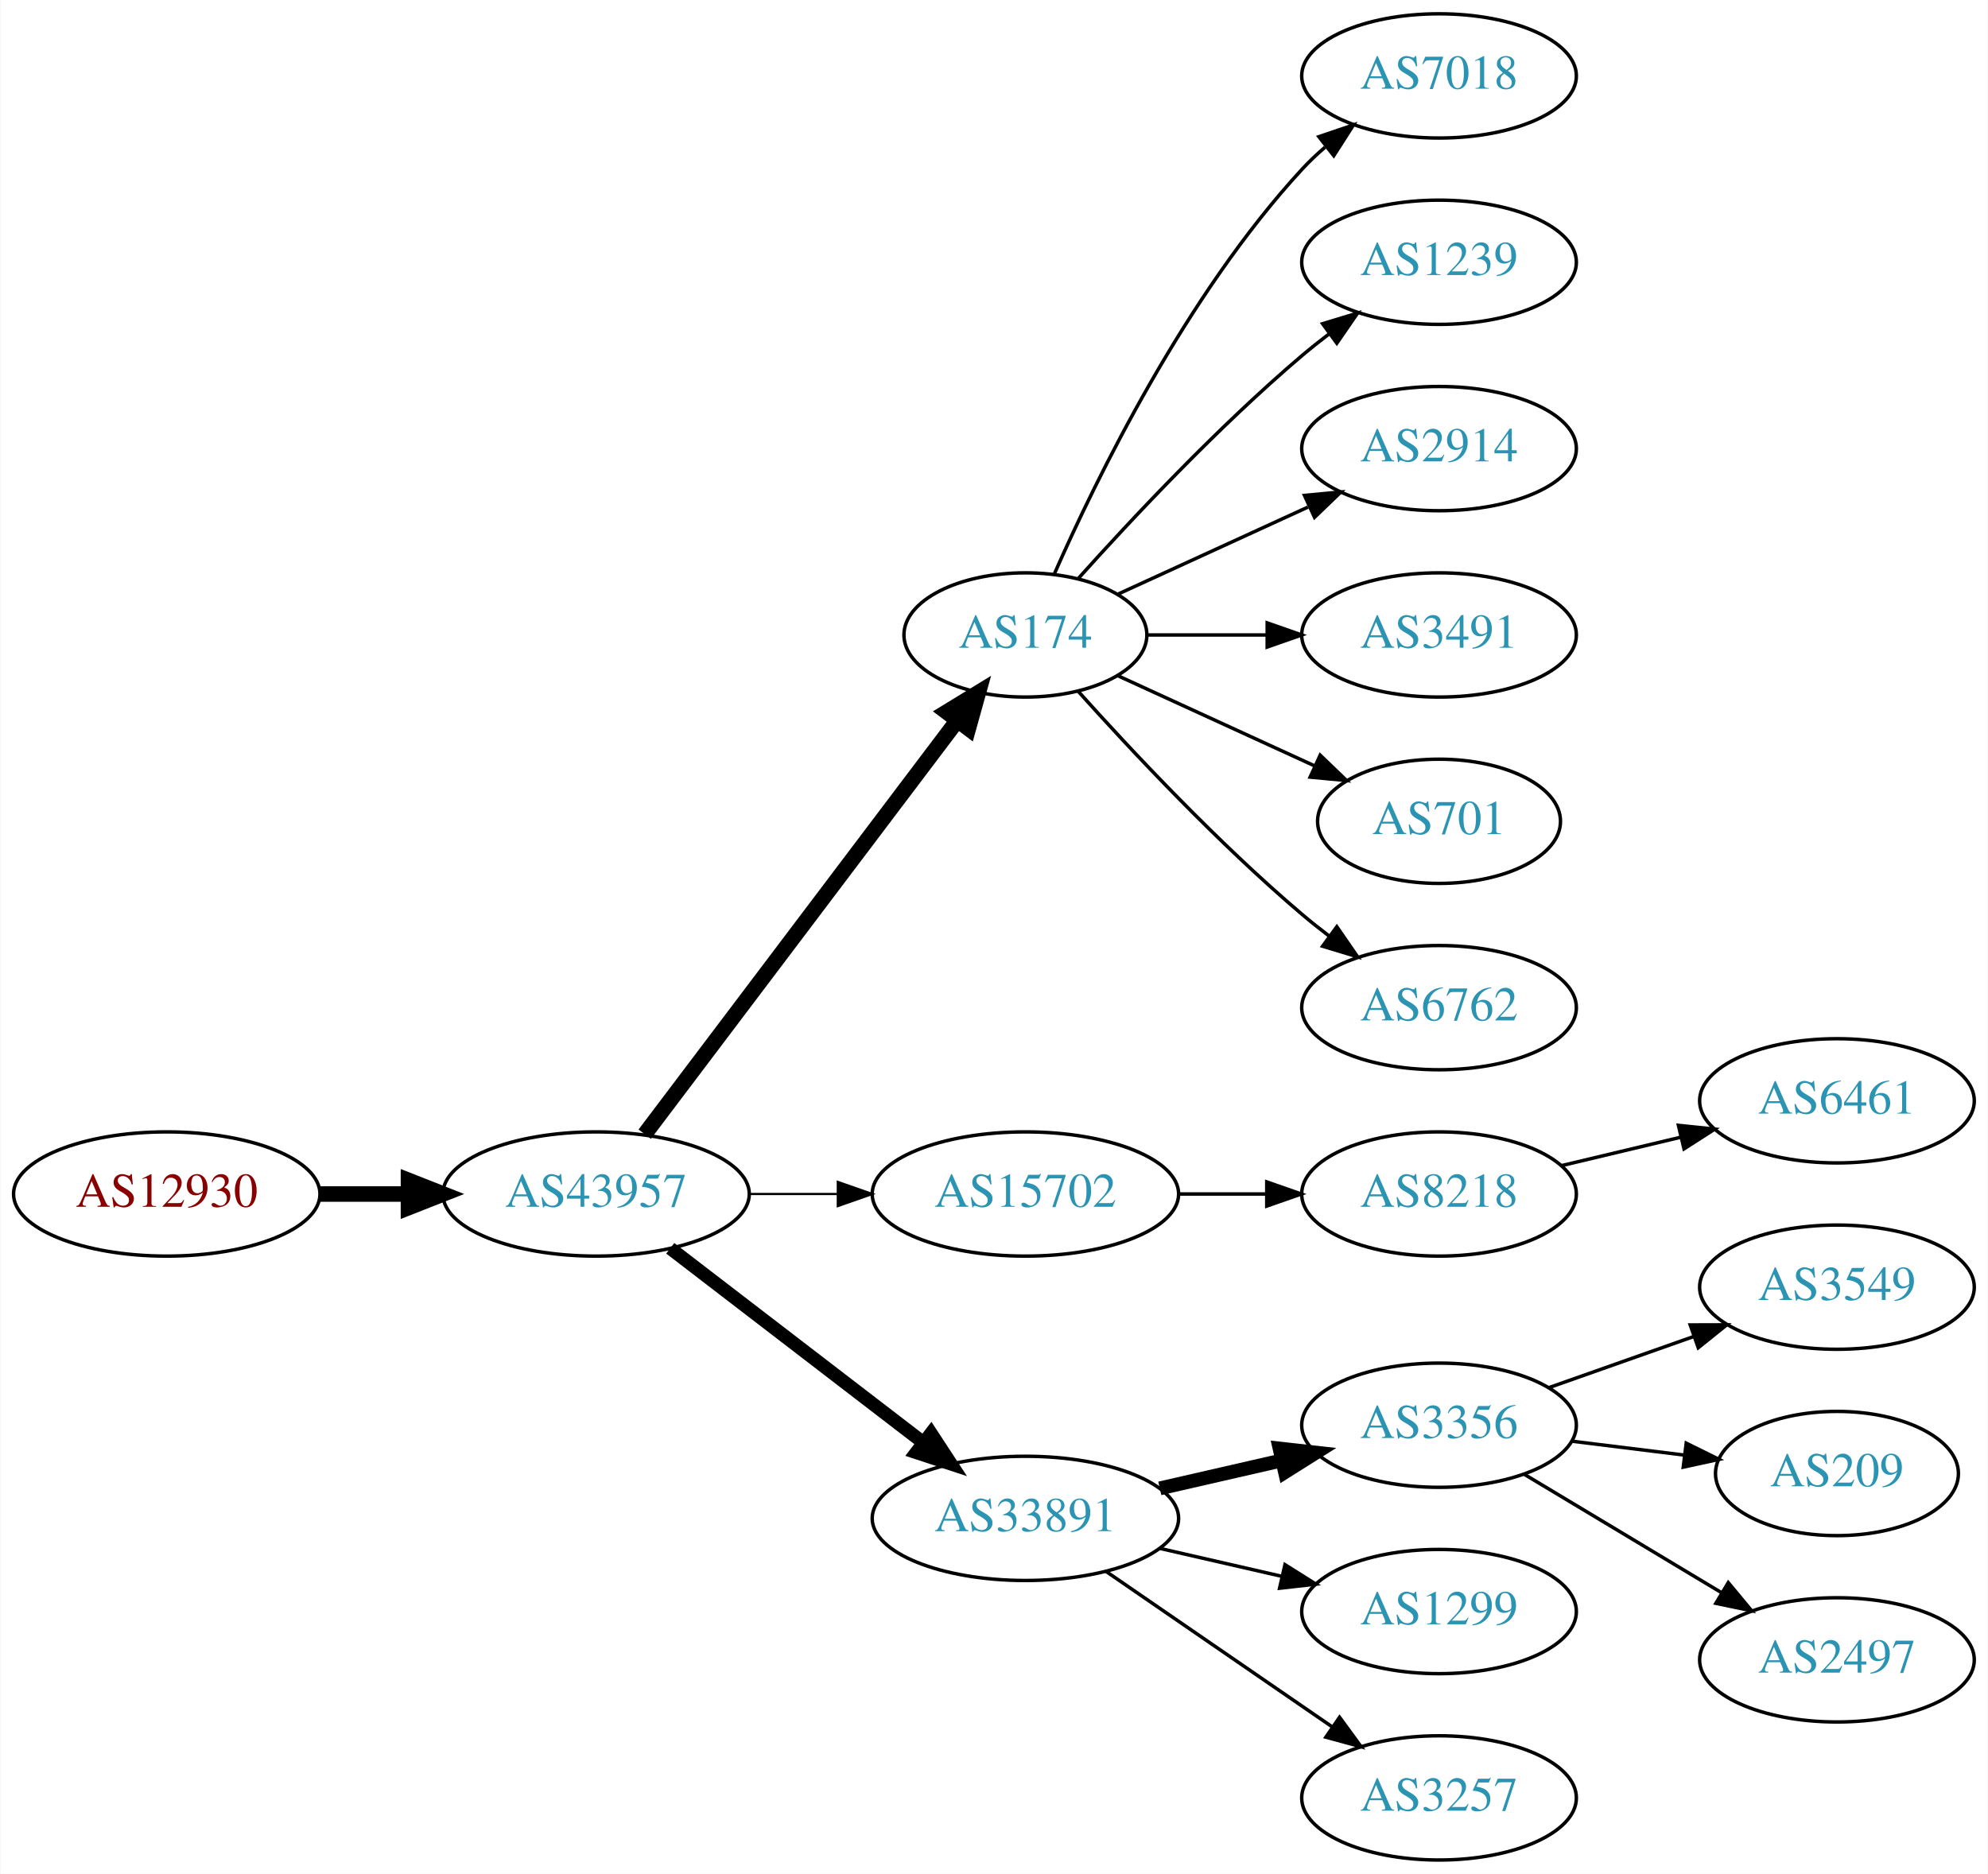
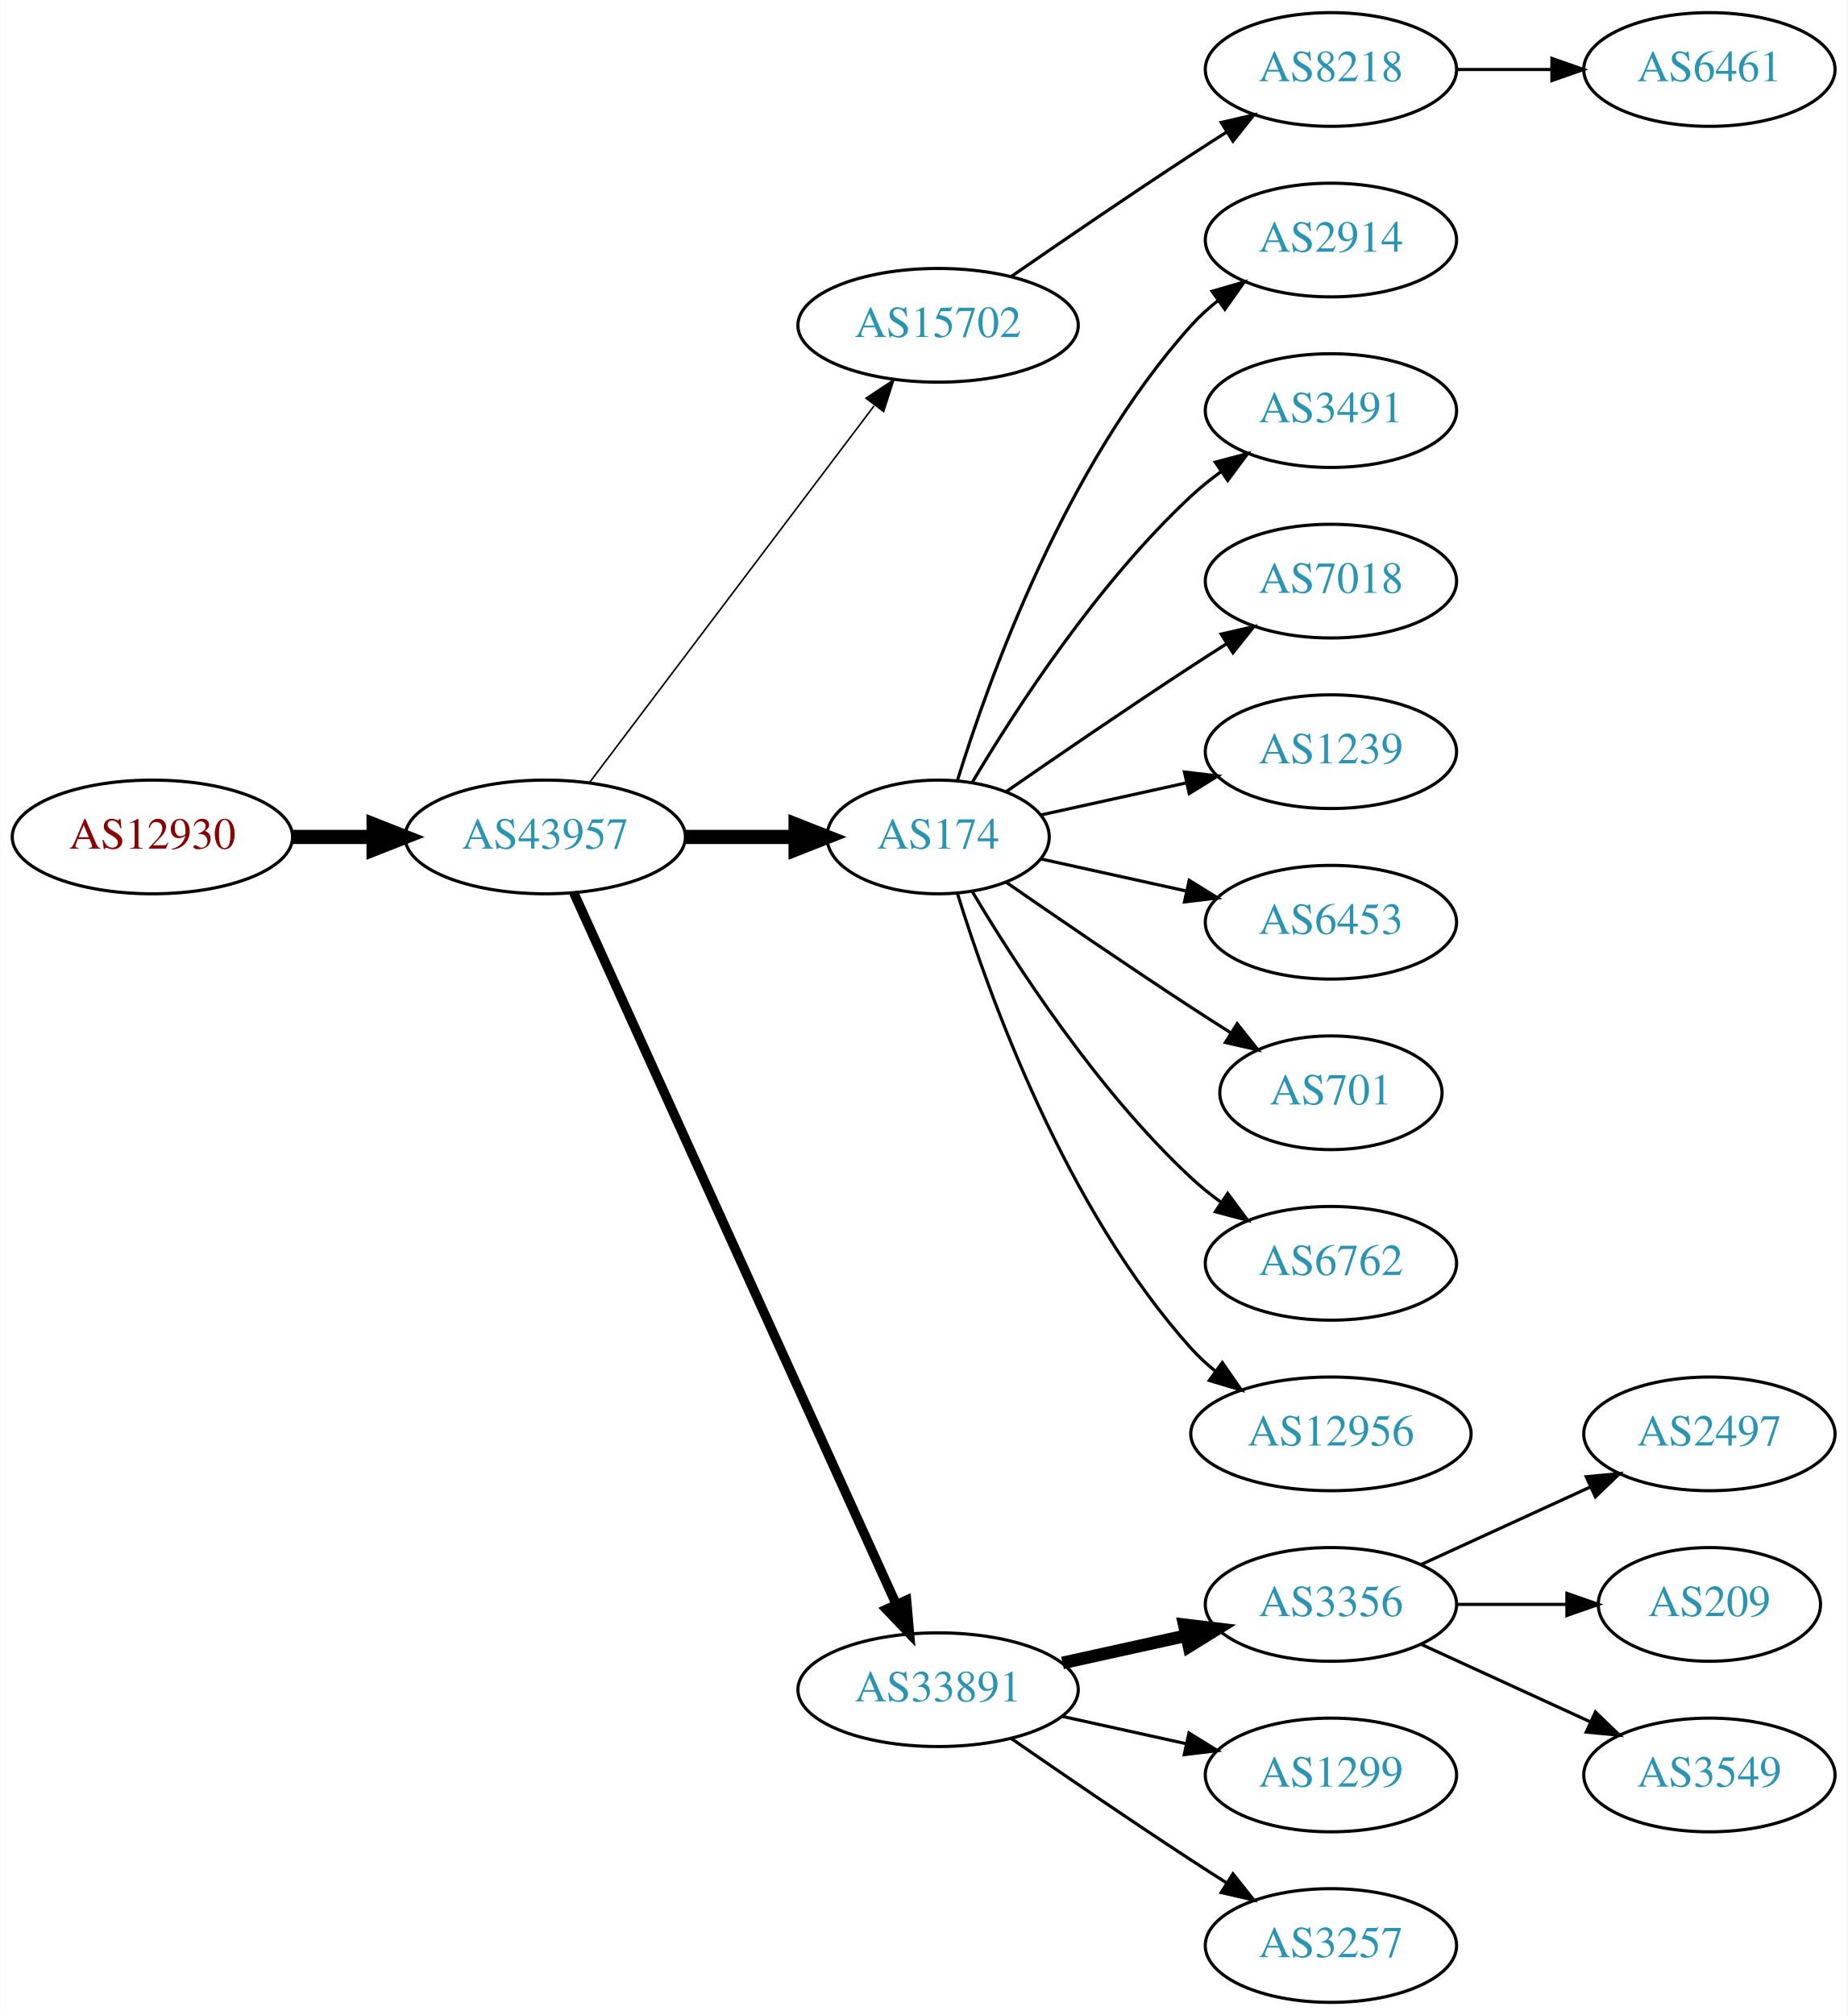
- <svg xmlns="http://www.w3.org/2000/svg" xmlns:xlink="http://www.w3.org/1999/xlink" width="576pt" height="543pt" viewBox="0.00 0.00 575.76 543.00">
-   <g id="graph0" class="graph" transform="scale(1 1) rotate(0) translate(4 539)">
-     <polygon fill="white" stroke="none" points="-4,4 -4,-539 571.762,-539 571.762,4 -4,4" />
+ <svg xmlns="http://www.w3.org/2000/svg" xmlns:xlink="http://www.w3.org/1999/xlink" width="585pt" height="638pt" viewBox="0.00 0.00 584.86 638.00">
+   <g id="graph0" class="graph" transform="scale(1 1) rotate(0) translate(4 634)">
+     <polygon fill="white" stroke="none" points="-4,4 -4,-634 580.862,-634 580.862,4 -4,4" />
    <g id="node1" class="node">
      <g id="a_node1">
        <a xlink:href="/asn/12930" xlink:title="AS12930 ~ card complete Service Bank AG [AT]">
-           <ellipse fill="#ffffff" stroke="black" cx="44.196" cy="-193" rx="44.393" ry="18" />
-           <text text-anchor="middle" x="44.196" y="-189.3" font-family="Times,serif" font-size="14.00" fill="#880000">AS12930</text>
+           <ellipse fill="#ffffff" stroke="black" cx="44.196" cy="-369" rx="44.393" ry="18" />
+           <text text-anchor="middle" x="44.196" y="-365.3" font-family="Times,serif" font-size="14.00" fill="#880000">AS12930</text>
        </a>
      </g>
    </g>
    <g id="node2" class="node">
      <g id="a_node2">
        <a xlink:href="/asn/43957" xlink:title="AS43957 ~ WNT Telecommunication GmbH [AT]">
-           <ellipse fill="#ffffff" stroke="black" cx="168.588" cy="-193" rx="44.393" ry="18" />
-           <text text-anchor="middle" x="168.588" y="-189.3" font-family="Times,serif" font-size="14.00" fill="#2c94b3">AS43957</text>
+           <ellipse fill="#ffffff" stroke="black" cx="168.588" cy="-369" rx="44.393" ry="18" />
+           <text text-anchor="middle" x="168.588" y="-365.3" font-family="Times,serif" font-size="14.00" fill="#2c94b3">AS43957</text>
        </a>
      </g>
    </g>
    <g id="edge1" class="edge">
-       <path fill="none" stroke="black" stroke-width="4.5" d="M88.692,-193C96.898,-193 105.569,-193 114.041,-193" />
-       <polygon fill="black" stroke="black" stroke-width="4.5" points="114.233,-196.938 124.233,-193 114.233,-189.063 114.233,-196.938" />
+       <path fill="none" stroke="black" stroke-width="4.5" d="M88.692,-369C96.898,-369 105.569,-369 114.041,-369" />
+       <polygon fill="black" stroke="black" stroke-width="4.5" points="114.233,-372.938 124.233,-369 114.233,-365.063 114.233,-372.938" />
    </g>
    <g id="node3" class="node">
      <g id="a_node3">
-         <a xlink:href="/asn/174" xlink:title="AS174 ~ Cogent Communications [US]">
-           <ellipse fill="#ffffff" stroke="black" cx="292.98" cy="-355" rx="35.194" ry="18" />
-           <text text-anchor="middle" x="292.98" y="-351.3" font-family="Times,serif" font-size="14.00" fill="#2c94b3">AS174</text>
+         <a xlink:href="/asn/15702" xlink:title="AS15702 ~ Onstage Online GmbH [AT]">
+           <ellipse fill="#ffffff" stroke="black" cx="292.98" cy="-531" rx="44.393" ry="18" />
+           <text text-anchor="middle" x="292.98" y="-527.3" font-family="Times,serif" font-size="14.00" fill="#2c94b3">AS15702</text>
        </a>
      </g>
    </g>
    <g id="edge2" class="edge">
-       <path fill="none" stroke="black" stroke-width="4.5" d="M182.686,-210.337C204.424,-239.109 248.035,-296.834 273.098,-330.007" />
-       <polygon fill="black" stroke="black" stroke-width="4.5" points="270.173,-332.668 279.343,-338.273 276.457,-327.921 270.173,-332.668" />
+       <path fill="none" stroke="black" stroke-width="0.5" d="M182.686,-386.337C204.311,-414.96 247.582,-472.233 272.705,-505.486" />
+       <polygon fill="black" stroke="black" stroke-width="0.5" points="270.156,-507.919 278.976,-513.788 275.741,-503.699 270.156,-507.919" />
    </g>
    <g id="node4" class="node">
      <g id="a_node4">
-         <a xlink:href="/asn/15702" xlink:title="AS15702 ~ Onstage Online GmbH [AT]">
-           <ellipse fill="#ffffff" stroke="black" cx="292.98" cy="-193" rx="44.393" ry="18" />
-           <text text-anchor="middle" x="292.98" y="-189.3" font-family="Times,serif" font-size="14.00" fill="#2c94b3">AS15702</text>
+         <a xlink:href="/asn/174" xlink:title="AS174 ~ Cogent Communications [US]">
+           <ellipse fill="#ffffff" stroke="black" cx="292.98" cy="-369" rx="35.194" ry="18" />
+           <text text-anchor="middle" x="292.98" y="-365.3" font-family="Times,serif" font-size="14.00" fill="#2c94b3">AS174</text>
        </a>
      </g>
    </g>
    <g id="edge3" class="edge">
-       <path fill="none" stroke="black" stroke-width="0.643" d="M213.084,-193C221.29,-193 229.961,-193 238.434,-193" />
-       <polygon fill="black" stroke="black" stroke-width="0.643" points="238.625,-196.5 248.625,-193 238.625,-189.5 238.625,-196.5" />
+       <path fill="none" stroke="black" stroke-width="4.5" d="M213.084,-369C224.341,-369 236.473,-369 247.767,-369" />
+       <polygon fill="black" stroke="black" stroke-width="4.5" points="247.854,-372.938 257.854,-369 247.854,-365.063 247.854,-372.938" />
    </g>
    <g id="node5" class="node">
      <g id="a_node5">
        <a xlink:href="/asn/33891" xlink:title="AS33891 ~ CORE-BACKBONE GMBH GLOBAL NETWORK [DE]">
          <ellipse fill="#ffffff" stroke="black" cx="292.98" cy="-99" rx="44.393" ry="18" />
          <text text-anchor="middle" x="292.98" y="-95.3" font-family="Times,serif" font-size="14.00" fill="#2c94b3">AS33891</text>
        </a>
      </g>
    </g>
    <g id="edge4" class="edge">
-       <path fill="none" stroke="black" stroke-width="3.857" d="M190.074,-177.267C210.107,-161.88 240.794,-138.312 263.26,-121.058" />
-       <polygon fill="black" stroke="black" stroke-width="3.857" points="265.629,-123.652 271.428,-114.785 261.365,-118.1 265.629,-123.652" />
-     </g>
-     <g id="node11" class="node">
-       <g id="a_node11">
-         <a xlink:href="/asn/7018" xlink:title="AS7018 ~ AT&amp;T Services, Inc. [US]">
-           <ellipse fill="#ffffff" stroke="black" cx="412.823" cy="-517" rx="39.794" ry="18" />
-           <text text-anchor="middle" x="412.823" y="-513.3" font-family="Times,serif" font-size="14.00" fill="#2c94b3">AS7018</text>
-         </a>
-       </g>
-     </g>
-     <g id="edge10" class="edge">
-       <path fill="none" stroke="black" d="M301.396,-372.761C313.464,-400.183 339.436,-453.473 373.176,-490 375.207,-492.198 377.446,-494.319 379.792,-496.34" />
-       <polygon fill="black" stroke="black" points="378.004,-499.386 388.036,-502.794 382.319,-493.874 378.004,-499.386" />
-     </g>
-     <g id="node12" class="node">
-       <g id="a_node12">
-         <a xlink:href="/asn/1239" xlink:title="AS1239 ~ Sprint [US]">
-           <ellipse fill="#ffffff" stroke="black" cx="412.823" cy="-463" rx="39.794" ry="18" />
-           <text text-anchor="middle" x="412.823" y="-459.3" font-family="Times,serif" font-size="14.00" fill="#2c94b3">AS1239</text>
-         </a>
-       </g>
-     </g>
-     <g id="edge11" class="edge">
-       <path fill="none" stroke="black" d="M308.342,-371.409C323.616,-388.432 348.875,-415.396 373.176,-436 375.674,-438.117 378.334,-440.232 381.045,-442.293" />
-       <polygon fill="black" stroke="black" points="379.082,-445.194 389.222,-448.266 383.212,-439.541 379.082,-445.194" />
-     </g>
-     <g id="node13" class="node">
-       <g id="a_node13">
-         <a xlink:href="/asn/2914" xlink:title="AS2914 ~ NTT America, Inc. [US]">
-           <ellipse fill="#ffffff" stroke="black" cx="412.823" cy="-409" rx="39.794" ry="18" />
-           <text text-anchor="middle" x="412.823" y="-405.3" font-family="Times,serif" font-size="14.00" fill="#2c94b3">AS2914</text>
-         </a>
-       </g>
-     </g>
-     <g id="edge12" class="edge">
-       <path fill="none" stroke="black" d="M319.841,-366.851C335.962,-374.238 356.964,-383.862 374.83,-392.048" />
-       <polygon fill="black" stroke="black" points="373.832,-395.441 384.381,-396.425 376.748,-389.077 373.832,-395.441" />
-     </g>
-     <g id="node14" class="node">
-       <g id="a_node14">
-         <a xlink:href="/asn/3491" xlink:title="AS3491 ~ PCCW Global, Inc. [US]">
-           <ellipse fill="#ffffff" stroke="black" cx="412.823" cy="-355" rx="39.794" ry="18" />
-           <text text-anchor="middle" x="412.823" y="-351.3" font-family="Times,serif" font-size="14.00" fill="#2c94b3">AS3491</text>
-         </a>
-       </g>
-     </g>
-     <g id="edge13" class="edge">
-       <path fill="none" stroke="black" d="M328.382,-355C339.206,-355 351.374,-355 363.001,-355" />
-       <polygon fill="black" stroke="black" points="363.032,-358.5 373.032,-355 363.032,-351.5 363.032,-358.5" />
-     </g>
-     <g id="node15" class="node">
-       <g id="a_node15">
-         <a xlink:href="/asn/701" xlink:title="AS701 ~ UUNET [US]">
-           <ellipse fill="#ffffff" stroke="black" cx="412.823" cy="-301" rx="35.194" ry="18" />
-           <text text-anchor="middle" x="412.823" y="-297.3" font-family="Times,serif" font-size="14.00" fill="#2c94b3">AS701</text>
-         </a>
-       </g>
-     </g>
-     <g id="edge14" class="edge">
-       <path fill="none" stroke="black" d="M319.841,-343.149C336.573,-335.482 358.563,-325.406 376.847,-317.028" />
-       <polygon fill="black" stroke="black" points="378.389,-320.171 386.022,-312.823 375.473,-313.807 378.389,-320.171" />
-     </g>
-     <g id="node16" class="node">
-       <g id="a_node16">
-         <a xlink:href="/asn/6762" xlink:title="AS6762 ~ TELECOM ITALIA SPARKLE S.p.A. [IT]">
-           <ellipse fill="#ffffff" stroke="black" cx="412.823" cy="-247" rx="39.794" ry="18" />
-           <text text-anchor="middle" x="412.823" y="-243.3" font-family="Times,serif" font-size="14.00" fill="#2c94b3">AS6762</text>
-         </a>
-       </g>
-     </g>
-     <g id="edge15" class="edge">
-       <path fill="none" stroke="black" d="M308.342,-338.591C323.616,-321.568 348.875,-294.604 373.176,-274 375.674,-271.883 378.334,-269.768 381.045,-267.707" />
-       <polygon fill="black" stroke="black" points="383.212,-270.459 389.222,-261.734 379.082,-264.806 383.212,-270.459" />
+       <path fill="none" stroke="black" stroke-width="3" d="M177.619,-351.285C198.539,-305.133 254.822,-180.972 279.778,-125.918" />
+       <polygon fill="black" stroke="black" stroke-width="3" points="282.979,-127.334 283.92,-116.781 276.604,-124.444 282.979,-127.334" />
    </g>
    <g id="node6" class="node">
      <g id="a_node6">
        <a xlink:href="/asn/8218" xlink:title="AS8218 ~ legacy Neotelecoms [FR]">
-           <ellipse fill="#ffffff" stroke="black" cx="412.823" cy="-193" rx="39.794" ry="18" />
-           <text text-anchor="middle" x="412.823" y="-189.3" font-family="Times,serif" font-size="14.00" fill="#2c94b3">AS8218</text>
+           <ellipse fill="#ffffff" stroke="black" cx="417.373" cy="-612" rx="39.794" ry="18" />
+           <text text-anchor="middle" x="417.373" y="-608.3" font-family="Times,serif" font-size="14.00" fill="#2c94b3">AS8218</text>
        </a>
      </g>
    </g>
    <g id="edge5" class="edge">
-       <path fill="none" stroke="black" d="M337.191,-193C345.504,-193 354.267,-193 362.749,-193" />
-       <polygon fill="black" stroke="black" points="362.908,-196.5 372.908,-193 362.908,-189.5 362.908,-196.5" />
+       <path fill="none" stroke="black" d="M316.011,-546.367C331.813,-557.305 353.67,-572.261 373.176,-585 376.758,-587.339 380.529,-589.759 384.289,-592.144" />
+       <polygon fill="black" stroke="black" points="382.623,-595.231 392.95,-597.596 386.352,-589.307 382.623,-595.231" />
    </g>
    <g id="node8" class="node">
      <g id="a_node8">
-         <a xlink:href="/asn/3356" xlink:title="AS3356 ~ Level 3 Parent, LLC [US]">
-           <ellipse fill="#ffffff" stroke="black" cx="412.823" cy="-126" rx="39.794" ry="18" />
-           <text text-anchor="middle" x="412.823" y="-122.3" font-family="Times,serif" font-size="14.00" fill="#2c94b3">AS3356</text>
+         <a xlink:href="/asn/2914" xlink:title="AS2914 ~ NTT America, Inc. [US]">
+           <ellipse fill="#ffffff" stroke="black" cx="417.373" cy="-558" rx="39.794" ry="18" />
+           <text text-anchor="middle" x="417.373" y="-554.3" font-family="Times,serif" font-size="14.00" fill="#2c94b3">AS2914</text>
        </a>
      </g>
    </g>
    <g id="edge7" class="edge">
-       <path fill="none" stroke="black" stroke-width="4" d="M331.915,-107.692C343.156,-110.267 355.568,-113.111 367.192,-115.774" />
-       <polygon fill="black" stroke="black" stroke-width="4" points="366.624,-119.235 377.153,-118.057 368.188,-112.412 366.624,-119.235" />
+       <path fill="none" stroke="black" d="M299.118,-386.94C309.021,-418.979 333.359,-486.812 373.176,-531 375.693,-533.792 378.564,-536.401 381.603,-538.812" />
+       <polygon fill="black" stroke="black" points="379.732,-541.776 389.911,-544.715 383.786,-536.07 379.732,-541.776" />
    </g>
    <g id="node9" class="node">
      <g id="a_node9">
-         <a xlink:href="/asn/1299" xlink:title="AS1299 ~ Telia Carrier [EU]">
-           <ellipse fill="#ffffff" stroke="black" cx="412.823" cy="-72" rx="39.794" ry="18" />
-           <text text-anchor="middle" x="412.823" y="-68.3" font-family="Times,serif" font-size="14.00" fill="#2c94b3">AS1299</text>
+         <a xlink:href="/asn/3491" xlink:title="AS3491 ~ PCCW Global, Inc. [US]">
+           <ellipse fill="#ffffff" stroke="black" cx="417.373" cy="-504" rx="39.794" ry="18" />
+           <text text-anchor="middle" x="417.373" y="-500.3" font-family="Times,serif" font-size="14.00" fill="#2c94b3">AS3491</text>
        </a>
      </g>
    </g>
    <g id="edge8" class="edge">
-       <path fill="none" stroke="black" d="M331.915,-90.308C343.156,-87.733 355.568,-84.889 367.192,-82.226" />
-       <polygon fill="black" stroke="black" points="368.188,-85.588 377.153,-79.944 366.624,-78.765 368.188,-85.588" />
+       <path fill="none" stroke="black" d="M303.793,-386.279C317.299,-409.011 343.359,-449.314 373.176,-477 376.083,-479.699 379.296,-482.28 382.62,-484.703" />
+       <polygon fill="black" stroke="black" points="380.755,-487.667 390.998,-490.375 384.679,-481.87 380.755,-487.667" />
    </g>
    <g id="node10" class="node">
      <g id="a_node10">
+         <a xlink:href="/asn/7018" xlink:title="AS7018 ~ AT&amp;T Services, Inc. [US]">
+           <ellipse fill="#ffffff" stroke="black" cx="417.373" cy="-450" rx="39.794" ry="18" />
+           <text text-anchor="middle" x="417.373" y="-446.3" font-family="Times,serif" font-size="14.00" fill="#2c94b3">AS7018</text>
+         </a>
+       </g>
+     </g>
+     <g id="edge9" class="edge">
+       <path fill="none" stroke="black" d="M314.671,-383.44C330.563,-394.449 353.113,-409.897 373.176,-423 376.758,-425.339 380.529,-427.759 384.289,-430.144" />
+       <polygon fill="black" stroke="black" points="382.623,-433.231 392.95,-435.596 386.352,-427.307 382.623,-433.231" />
+     </g>
+     <g id="node11" class="node">
+       <g id="a_node11">
+         <a xlink:href="/asn/1239" xlink:title="AS1239 ~ Sprint [US]">
+           <ellipse fill="#ffffff" stroke="black" cx="417.373" cy="-396" rx="39.794" ry="18" />
+           <text text-anchor="middle" x="417.373" y="-392.3" font-family="Times,serif" font-size="14.00" fill="#2c94b3">AS1239</text>
+         </a>
+       </g>
+     </g>
+     <g id="edge10" class="edge">
+       <path fill="none" stroke="black" d="M325.499,-375.953C339.56,-379.055 356.378,-382.765 371.702,-386.146" />
+       <polygon fill="black" stroke="black" points="370.993,-389.573 381.512,-388.31 372.501,-382.738 370.993,-389.573" />
+     </g>
+     <g id="node12" class="node">
+       <g id="a_node12">
+         <a xlink:href="/asn/6453" xlink:title="AS6453 ~ TATA COMMUNICATIONS (AMERICA) INC [US]">
+           <ellipse fill="#ffffff" stroke="black" cx="417.373" cy="-342" rx="39.794" ry="18" />
+           <text text-anchor="middle" x="417.373" y="-338.3" font-family="Times,serif" font-size="14.00" fill="#2c94b3">AS6453</text>
+         </a>
+       </g>
+     </g>
+     <g id="edge11" class="edge">
+       <path fill="none" stroke="black" d="M325.499,-362.047C339.56,-358.945 356.378,-355.235 371.702,-351.854" />
+       <polygon fill="black" stroke="black" points="372.501,-355.262 381.512,-349.69 370.993,-348.427 372.501,-355.262" />
+     </g>
+     <g id="node13" class="node">
+       <g id="a_node13">
+         <a xlink:href="/asn/701" xlink:title="AS701 ~ UUNET [US]">
+           <ellipse fill="#ffffff" stroke="black" cx="417.373" cy="-288" rx="35.194" ry="18" />
+           <text text-anchor="middle" x="417.373" y="-284.3" font-family="Times,serif" font-size="14.00" fill="#2c94b3">AS701</text>
+         </a>
+       </g>
+     </g>
+     <g id="edge12" class="edge">
+       <path fill="none" stroke="black" d="M314.671,-354.56C330.563,-343.551 353.113,-328.103 373.176,-315 377.221,-312.358 381.507,-309.615 385.746,-306.933" />
+       <polygon fill="black" stroke="black" points="387.683,-309.85 394.29,-301.568 383.96,-303.921 387.683,-309.85" />
+     </g>
+     <g id="node14" class="node">
+       <g id="a_node14">
+         <a xlink:href="/asn/6762" xlink:title="AS6762 ~ TELECOM ITALIA SPARKLE S.p.A. [IT]">
+           <ellipse fill="#ffffff" stroke="black" cx="417.373" cy="-234" rx="39.794" ry="18" />
+           <text text-anchor="middle" x="417.373" y="-230.3" font-family="Times,serif" font-size="14.00" fill="#2c94b3">AS6762</text>
+         </a>
+       </g>
+     </g>
+     <g id="edge13" class="edge">
+       <path fill="none" stroke="black" d="M303.793,-351.721C317.299,-328.989 343.359,-288.686 373.176,-261 376.083,-258.301 379.296,-255.72 382.62,-253.297" />
+       <polygon fill="black" stroke="black" points="384.679,-256.13 390.998,-247.625 380.755,-250.333 384.679,-256.13" />
+     </g>
+     <g id="node15" class="node">
+       <g id="a_node15">
+         <a xlink:href="/asn/12956" xlink:title="AS12956 ~ TELXIUS [ES]">
+           <ellipse fill="#ffffff" stroke="black" cx="417.373" cy="-180" rx="44.393" ry="18" />
+           <text text-anchor="middle" x="417.373" y="-176.3" font-family="Times,serif" font-size="14.00" fill="#2c94b3">AS12956</text>
+         </a>
+       </g>
+     </g>
+     <g id="edge14" class="edge">
+       <path fill="none" stroke="black" d="M299.118,-351.06C309.021,-319.021 333.359,-251.188 373.176,-207 375.496,-204.425 378.118,-202.006 380.895,-199.756" />
+       <polygon fill="black" stroke="black" points="382.971,-202.574 389.01,-193.868 378.861,-196.908 382.971,-202.574" />
+     </g>
+     <g id="node16" class="node">
+       <g id="a_node16">
+         <a xlink:href="/asn/3356" xlink:title="AS3356 ~ Level 3 Parent, LLC [US]">
+           <ellipse fill="#ffffff" stroke="black" cx="417.373" cy="-126" rx="39.794" ry="18" />
+           <text text-anchor="middle" x="417.373" y="-122.3" font-family="Times,serif" font-size="14.00" fill="#2c94b3">AS3356</text>
+         </a>
+       </g>
+     </g>
+     <g id="edge15" class="edge">
+       <path fill="none" stroke="black" stroke-width="4" d="M332.37,-107.469C344.761,-110.202 358.608,-113.257 371.429,-116.085" />
+       <polygon fill="black" stroke="black" stroke-width="4" points="370.924,-119.558 381.443,-118.295 372.432,-112.722 370.924,-119.558" />
+     </g>
+     <g id="node17" class="node">
+       <g id="a_node17">
+         <a xlink:href="/asn/1299" xlink:title="AS1299 ~ Telia Carrier [EU]">
+           <ellipse fill="#ffffff" stroke="black" cx="417.373" cy="-72" rx="39.794" ry="18" />
+           <text text-anchor="middle" x="417.373" y="-68.3" font-family="Times,serif" font-size="14.00" fill="#2c94b3">AS1299</text>
+         </a>
+       </g>
+     </g>
+     <g id="edge16" class="edge">
+       <path fill="none" stroke="black" d="M332.37,-90.531C344.761,-87.798 358.608,-84.743 371.429,-81.915" />
+       <polygon fill="black" stroke="black" points="372.432,-85.278 381.443,-79.706 370.924,-78.442 372.432,-85.278" />
+     </g>
+     <g id="node18" class="node">
+       <g id="a_node18">
        <a xlink:href="/asn/3257" xlink:title="AS3257 ~ GTT [DE]">
-           <ellipse fill="#ffffff" stroke="black" cx="412.823" cy="-18" rx="39.794" ry="18" />
-           <text text-anchor="middle" x="412.823" y="-14.3" font-family="Times,serif" font-size="14.00" fill="#2c94b3">AS3257</text>
-         </a>
-       </g>
-     </g>
-     <g id="edge9" class="edge">
-       <path fill="none" stroke="black" d="M316.423,-83.574C335.004,-70.802 361.565,-52.545 381.945,-38.537" />
-       <polygon fill="black" stroke="black" points="384.001,-41.371 390.259,-32.822 380.036,-35.602 384.001,-41.371" />
+           <ellipse fill="#ffffff" stroke="black" cx="417.373" cy="-18" rx="39.794" ry="18" />
+           <text text-anchor="middle" x="417.373" y="-14.3" font-family="Times,serif" font-size="14.00" fill="#2c94b3">AS3257</text>
+         </a>
+       </g>
+     </g>
+     <g id="edge17" class="edge">
+       <path fill="none" stroke="black" d="M316.011,-83.633C331.813,-72.695 353.67,-57.739 373.176,-45 376.758,-42.661 380.529,-40.241 384.289,-37.856" />
+       <polygon fill="black" stroke="black" points="386.352,-40.693 392.95,-32.404 382.623,-34.769 386.352,-40.693" />
    </g>
    <g id="node7" class="node">
      <g id="a_node7">
        <a xlink:href="/asn/6461" xlink:title="AS6461 ~ Zayo Bandwidth [US]">
-           <ellipse fill="#ffffff" stroke="black" cx="528.116" cy="-220" rx="39.794" ry="18" />
-           <text text-anchor="middle" x="528.116" y="-216.3" font-family="Times,serif" font-size="14.00" fill="#2c94b3">AS6461</text>
+           <ellipse fill="#ffffff" stroke="black" cx="537.215" cy="-612" rx="39.794" ry="18" />
+           <text text-anchor="middle" x="537.215" y="-608.3" font-family="Times,serif" font-size="14.00" fill="#2c94b3">AS6461</text>
        </a>
      </g>
    </g>
    <g id="edge6" class="edge">
-       <path fill="none" stroke="black" d="M448.43,-201.248C459.301,-203.838 471.456,-206.735 482.898,-209.462" />
-       <polygon fill="black" stroke="black" points="482.182,-212.889 492.721,-211.803 483.804,-206.08 482.182,-212.889" />
-     </g>
-     <g id="node17" class="node">
-       <g id="a_node17">
-         <a xlink:href="/asn/3549" xlink:title="AS3549 ~ Level 3 Parent, LLC [US]">
-           <ellipse fill="#ffffff" stroke="black" cx="528.116" cy="-166" rx="39.794" ry="18" />
-           <text text-anchor="middle" x="528.116" y="-162.3" font-family="Times,serif" font-size="14.00" fill="#2c94b3">AS3549</text>
-         </a>
-       </g>
-     </g>
-     <g id="edge16" class="edge">
-       <path fill="none" stroke="black" d="M444.781,-136.93C457.644,-141.472 472.75,-146.805 486.487,-151.655" />
-       <polygon fill="black" stroke="black" points="485.601,-155.054 496.196,-155.083 487.931,-148.453 485.601,-155.054" />
-     </g>
-     <g id="node18" class="node">
-       <g id="a_node18">
-         <a xlink:href="/asn/209" xlink:title="AS209 ~ CenturyLink Communications, LLC [US]">
-           <ellipse fill="#ffffff" stroke="black" cx="528.116" cy="-112" rx="35.194" ry="18" />
-           <text text-anchor="middle" x="528.116" y="-108.3" font-family="Times,serif" font-size="14.00" fill="#2c94b3">AS209</text>
-         </a>
-       </g>
-     </g>
-     <g id="edge17" class="edge">
-       <path fill="none" stroke="black" d="M451.233,-121.377C461.686,-120.085 473.13,-118.671 483.888,-117.342" />
-       <polygon fill="black" stroke="black" points="484.443,-120.8 493.939,-116.1 483.585,-113.853 484.443,-120.8" />
+       <path fill="none" stroke="black" d="M457.285,-612C466.839,-612 477.188,-612 487.151,-612" />
+       <polygon fill="black" stroke="black" points="487.343,-615.5 497.343,-612 487.343,-608.5 487.343,-615.5" />
    </g>
    <g id="node19" class="node">
      <g id="a_node19">
        <a xlink:href="/asn/2497" xlink:title="AS2497 ~ Internet Initiative Japan Inc. [JP]">
-           <ellipse fill="#ffffff" stroke="black" cx="528.116" cy="-58" rx="39.794" ry="18" />
-           <text text-anchor="middle" x="528.116" y="-54.3" font-family="Times,serif" font-size="14.00" fill="#2c94b3">AS2497</text>
+           <ellipse fill="#ffffff" stroke="black" cx="537.215" cy="-180" rx="39.794" ry="18" />
+           <text text-anchor="middle" x="537.215" y="-176.3" font-family="Times,serif" font-size="14.00" fill="#2c94b3">AS2497</text>
        </a>
      </g>
    </g>
    <g id="edge18" class="edge">
-       <path fill="none" stroke="black" d="M437.573,-111.745C454.19,-101.771 476.586,-88.329 494.822,-77.383" />
-       <polygon fill="black" stroke="black" points="496.624,-80.384 503.397,-72.236 493.022,-74.382 496.624,-80.384" />
+       <path fill="none" stroke="black" d="M446.001,-138.661C461.958,-145.973 482.229,-155.261 499.512,-163.181" />
+       <polygon fill="black" stroke="black" points="498.21,-166.435 508.759,-167.419 501.126,-160.071 498.21,-166.435" />
+     </g>
+     <g id="node20" class="node">
+       <g id="a_node20">
+         <a xlink:href="/asn/209" xlink:title="AS209 ~ CenturyLink Communications, LLC [US]">
+           <ellipse fill="#ffffff" stroke="black" cx="537.215" cy="-126" rx="35.194" ry="18" />
+           <text text-anchor="middle" x="537.215" y="-122.3" font-family="Times,serif" font-size="14.00" fill="#2c94b3">AS209</text>
+         </a>
+       </g>
+     </g>
+     <g id="edge19" class="edge">
+       <path fill="none" stroke="black" d="M457.285,-126C468.372,-126 480.531,-126 491.914,-126" />
+       <polygon fill="black" stroke="black" points="492.096,-129.5 502.096,-126 492.096,-122.5 492.096,-129.5" />
+     </g>
+     <g id="node21" class="node">
+       <g id="a_node21">
+         <a xlink:href="/asn/3549" xlink:title="AS3549 ~ Level 3 Parent, LLC [US]">
+           <ellipse fill="#ffffff" stroke="black" cx="537.215" cy="-72" rx="39.794" ry="18" />
+           <text text-anchor="middle" x="537.215" y="-68.3" font-family="Times,serif" font-size="14.00" fill="#2c94b3">AS3549</text>
+         </a>
+       </g>
+     </g>
+     <g id="edge20" class="edge">
+       <path fill="none" stroke="black" d="M446.001,-113.339C461.958,-106.027 482.229,-96.739 499.512,-88.819" />
+       <polygon fill="black" stroke="black" points="501.126,-91.929 508.759,-84.581 498.21,-85.565 501.126,-91.929" />
    </g>
  </g>
</svg>
